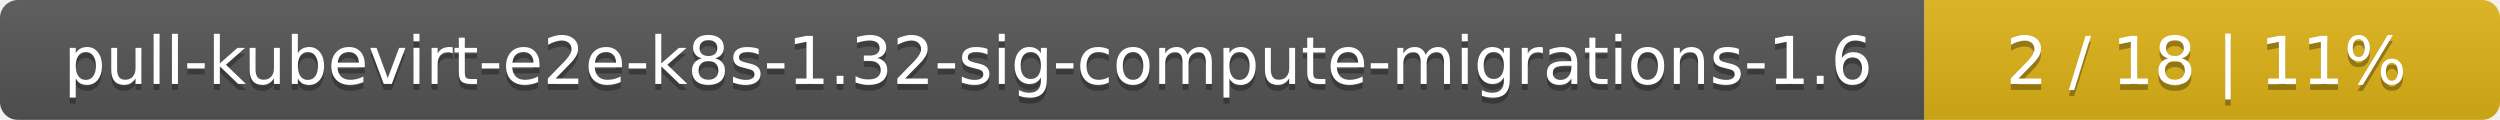
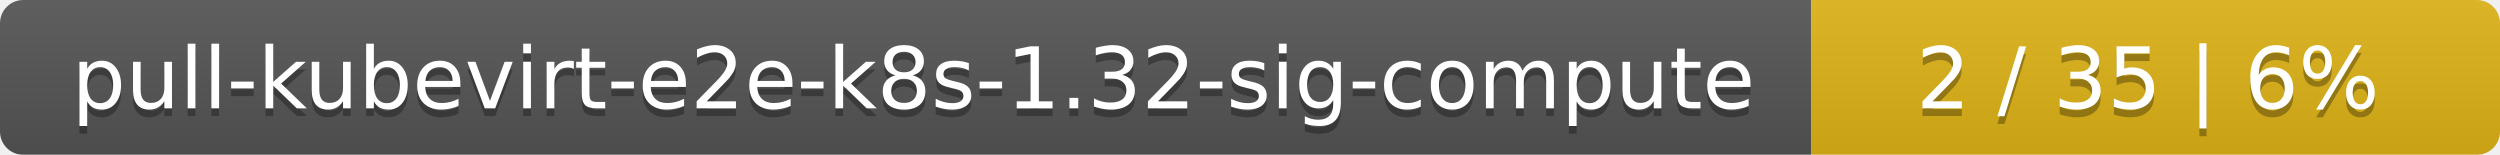
- <svg xmlns="http://www.w3.org/2000/svg" width="417" height="20">
+ <svg xmlns="http://www.w3.org/2000/svg" width="323" height="20">
  <linearGradient id="smooth" x2="0" y2="100%">
    <stop offset="0" stop-color="#bbb" stop-opacity=".1" />
    <stop offset="1" stop-opacity=".1" />
  </linearGradient>
  <mask id="round">
-     <rect width="417" height="20" rx="3" fill="#fff" />
+     <rect width="323" height="20" rx="3" fill="#fff" />
  </mask>
  <g mask="url(#round)">
-     <rect width="321" height="20" fill="#555" />
-     <rect x="321" width="96" height="20" fill="#dfb317" />
-     <rect width="417" height="20" fill="url(#smooth)" />
+     <rect width="234" height="20" fill="#555" />
+     <rect x="234" width="89" height="20" fill="#dfb317" />
+     <rect width="323" height="20" fill="url(#smooth)" />
  </g>
  <g fill="#fff" text-anchor="middle" font-family="DejaVu Sans,Verdana,Geneva,sans-serif" font-size="11">
-     <text x="161.5" y="15" fill="#010101" fill-opacity=".3">pull-kubevirt-e2e-k8s-1.32-sig-compute-migrations-1.6</text>
-     <text x="161.5" y="14">pull-kubevirt-e2e-k8s-1.32-sig-compute-migrations-1.6</text>
-     <text x="368" y="15" fill="#010101" fill-opacity=".3">2 / 18    |    11%</text>
-     <text x="368" y="14">2 / 18    |    11%</text>
+     <text x="118" y="15" fill="#010101" fill-opacity=".3">pull-kubevirt-e2e-k8s-1.32-sig-compute</text>
+     <text x="118" y="14">pull-kubevirt-e2e-k8s-1.32-sig-compute</text>
+     <text x="277.5" y="15" fill="#010101" fill-opacity=".3">2 / 35    |    6%</text>
+     <text x="277.5" y="14">2 / 35    |    6%</text>
  </g>
</svg>
